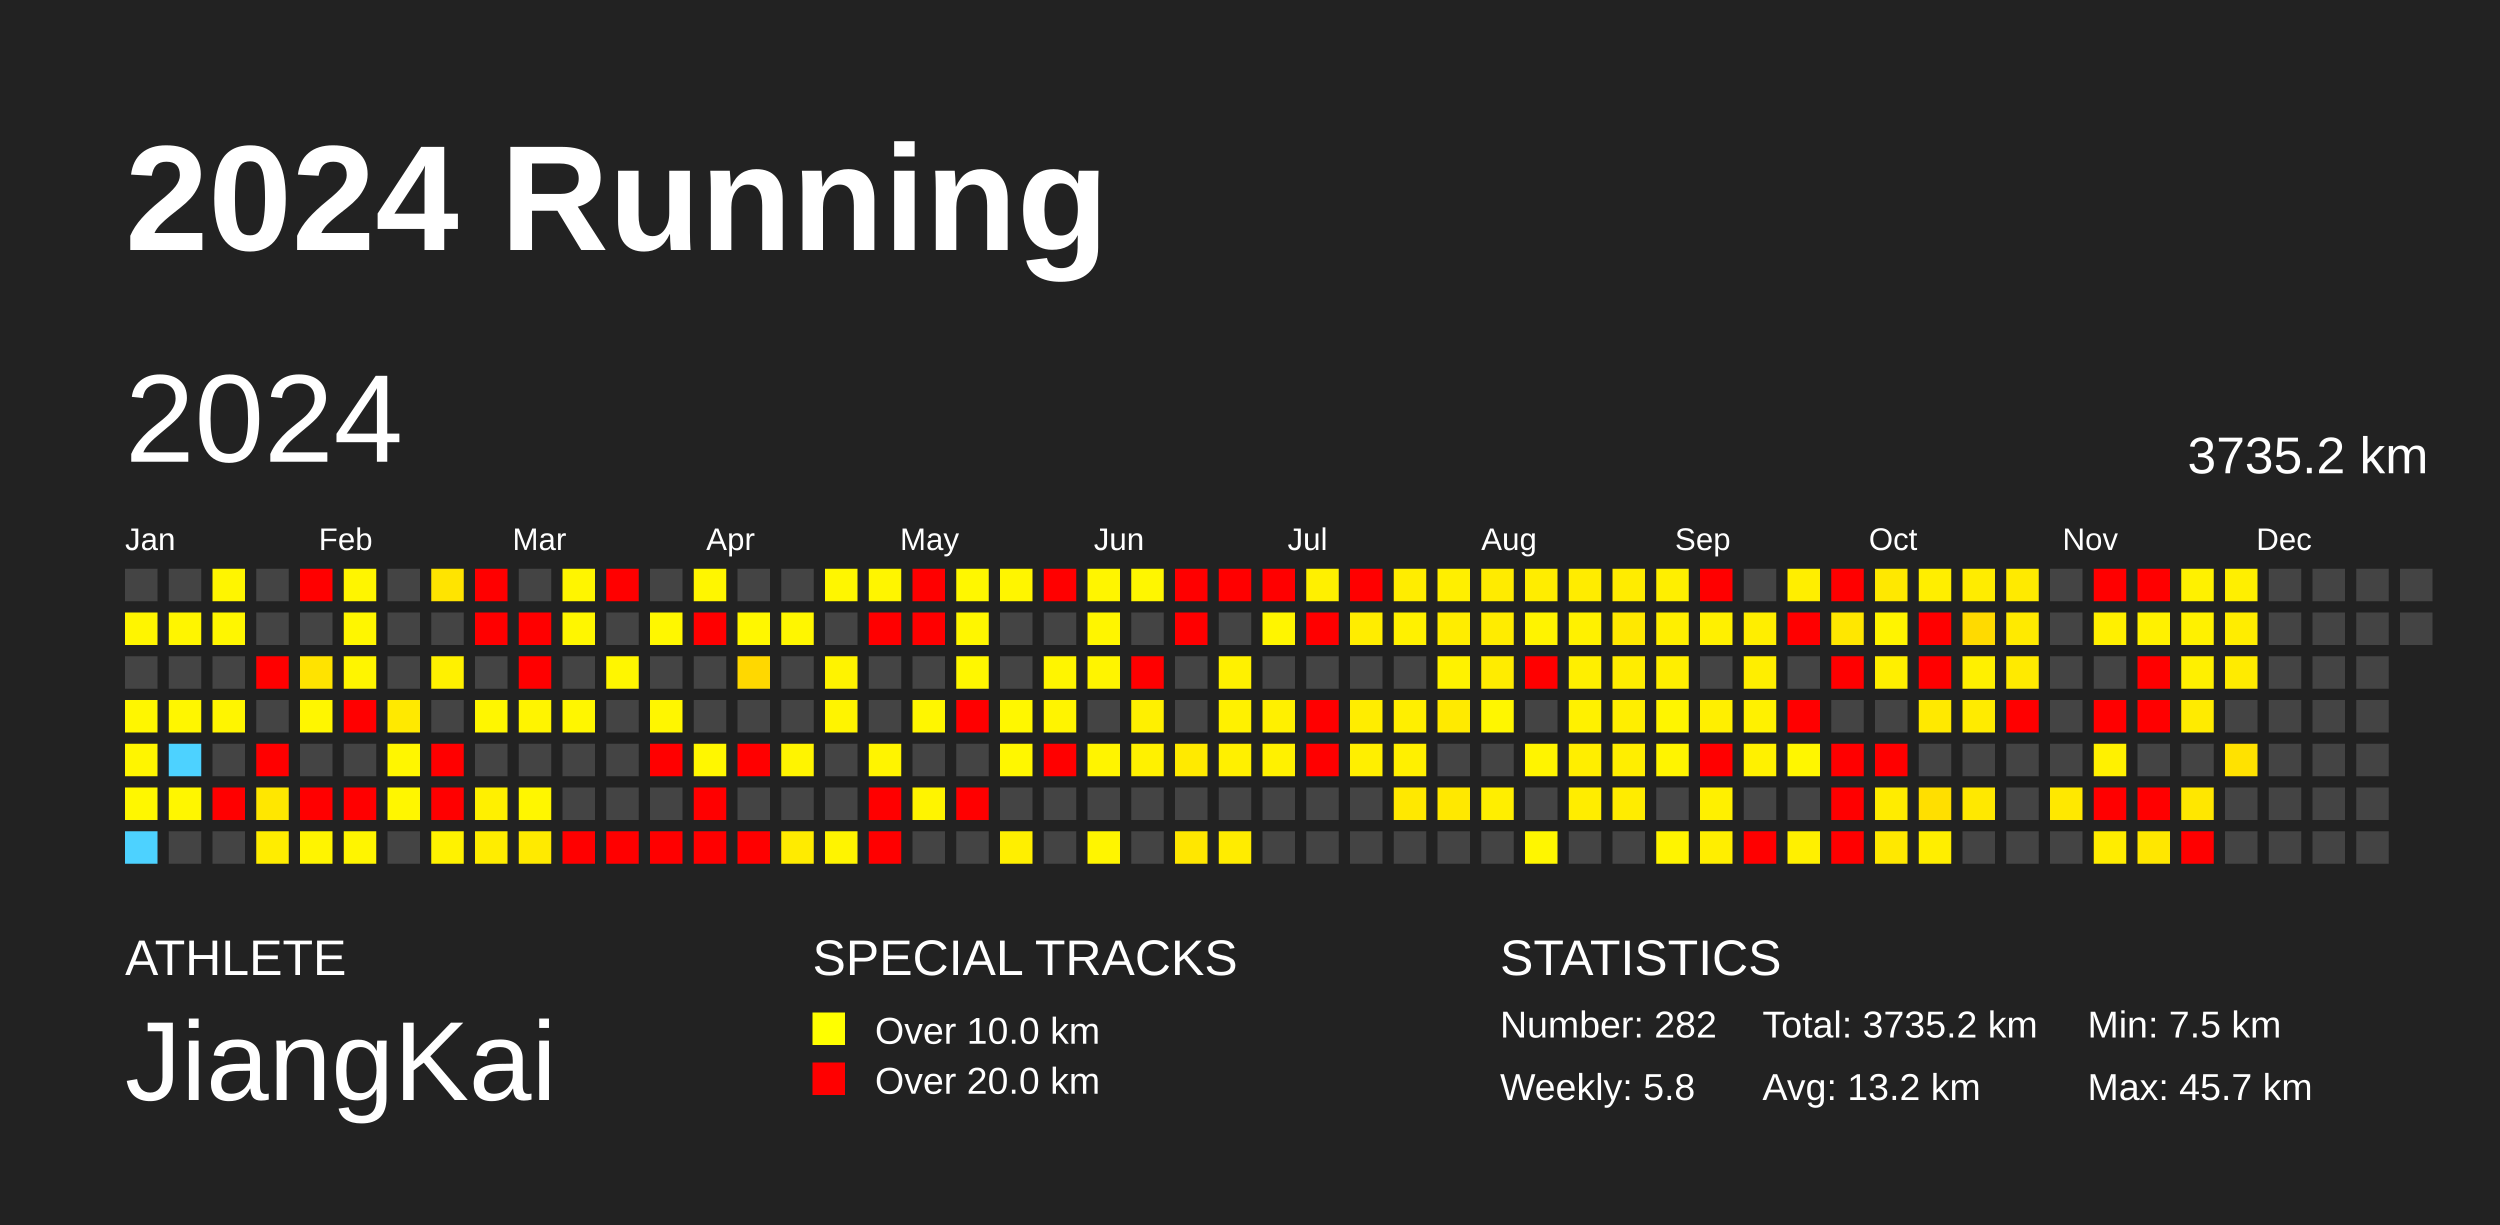
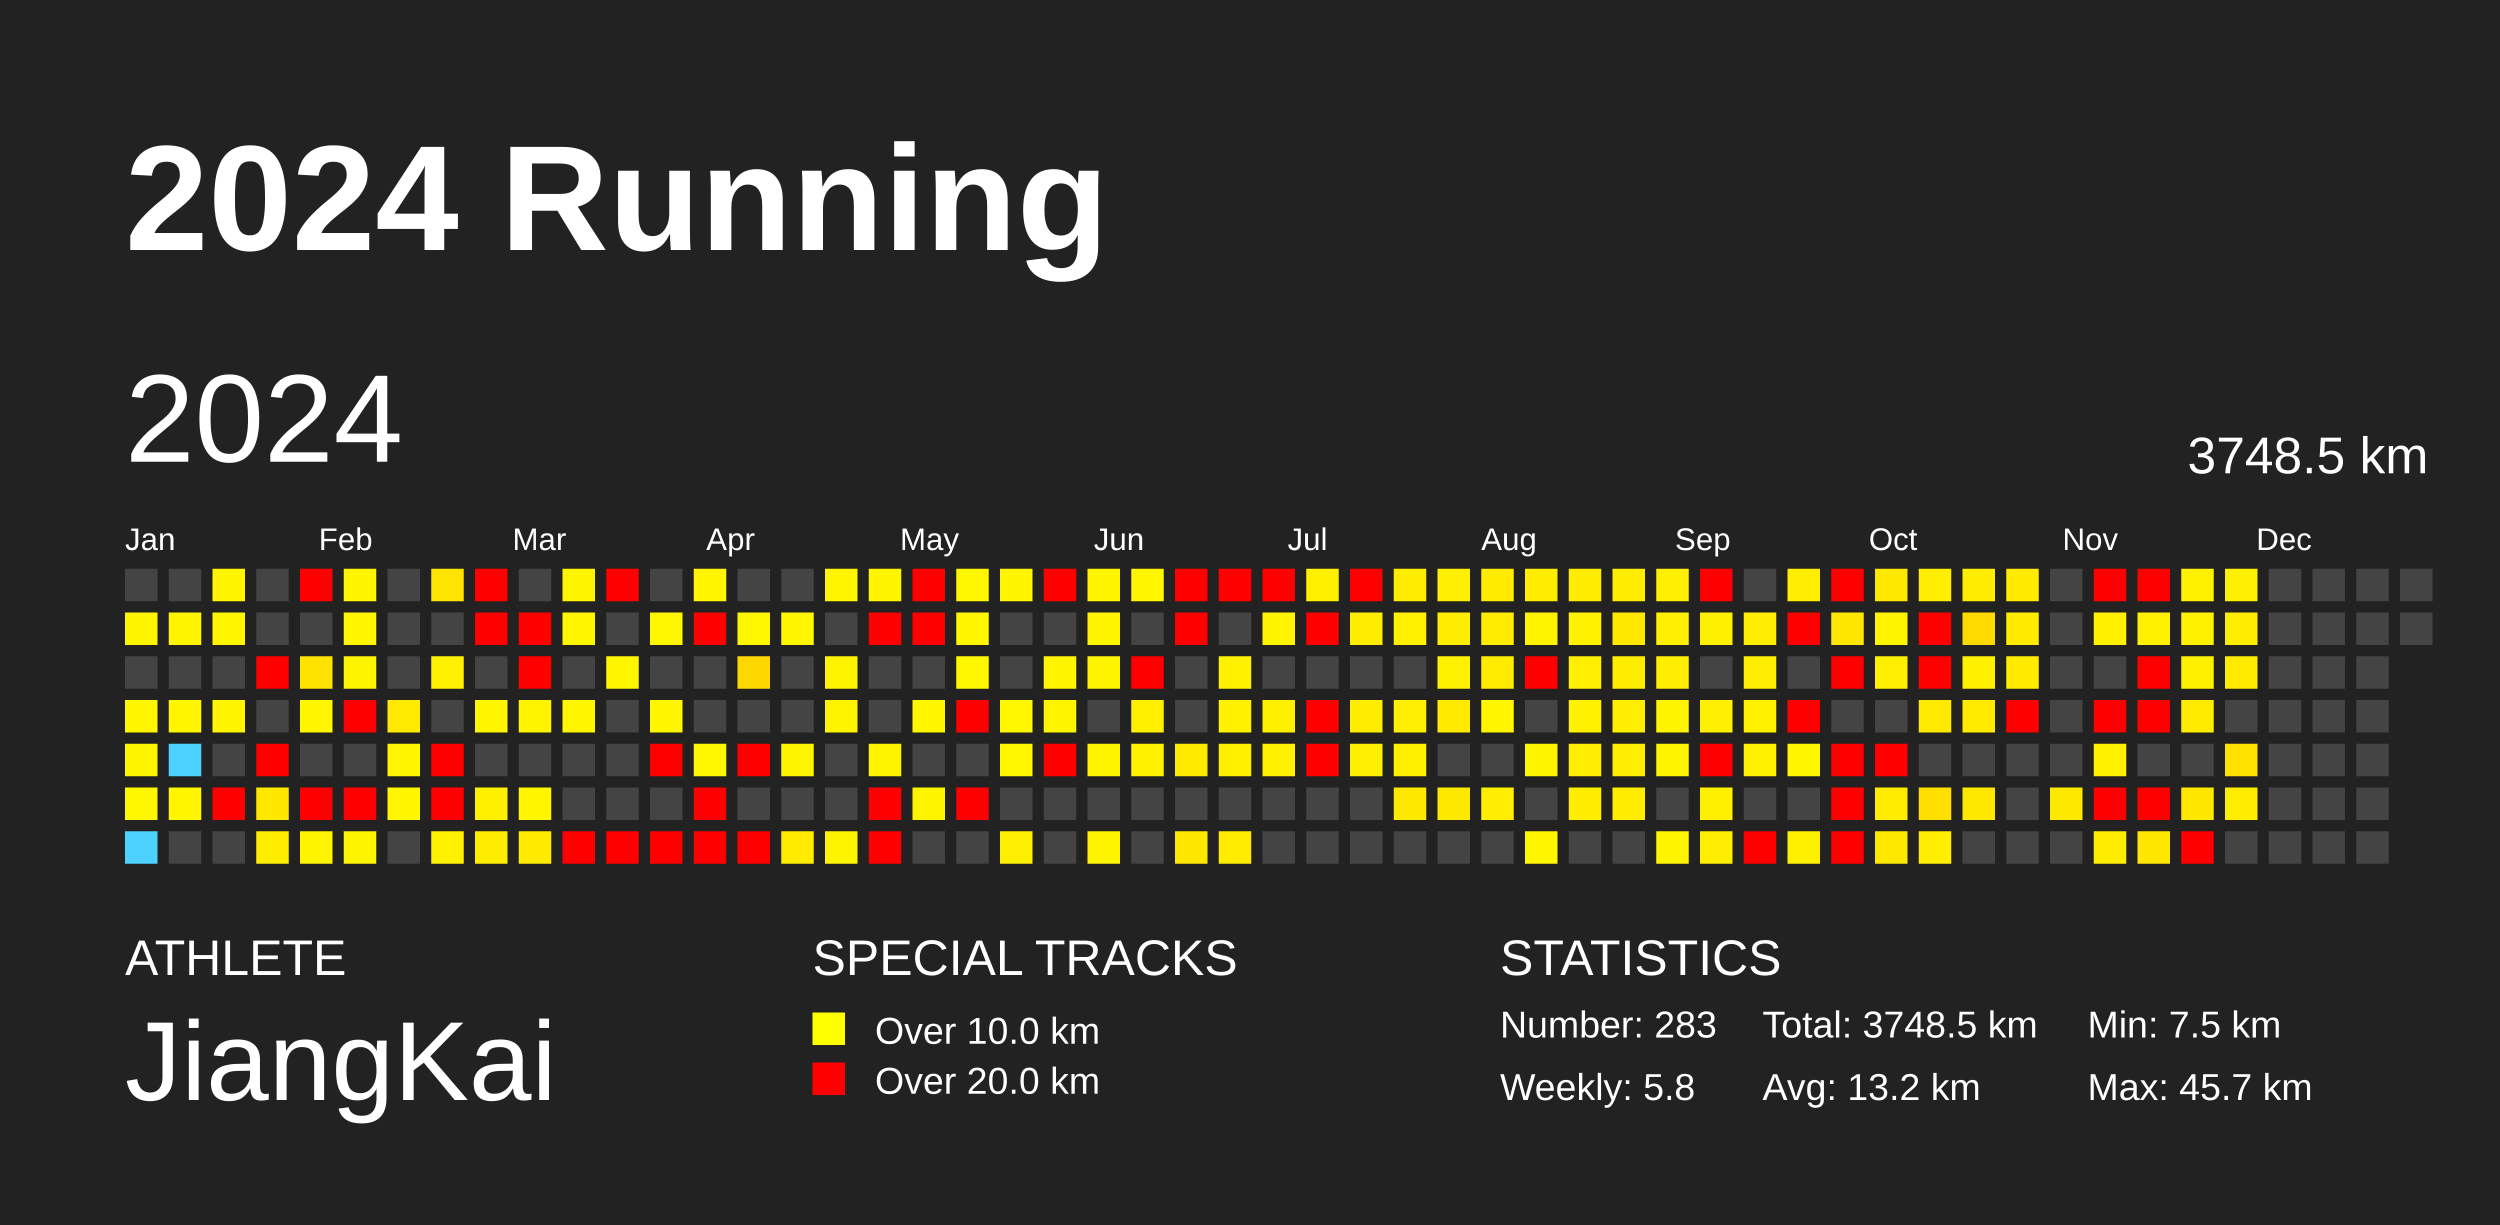
<svg xmlns="http://www.w3.org/2000/svg" baseProfile="full" height="98mm" version="1.1" viewBox="0,0,200,98" width="200mm">
  <defs />
  <rect fill="#222222" height="98" width="200" x="0" y="0" />
  <text fill="#FFFFFF" style="font-size:12px; font-family:Arial; font-weight:bold;" x="10" y="20">2024 Running</text>
  <text fill="#FFFFFF" style="font-size:4px; font-family:Arial" x="10" y="78">ATHLETE</text>
  <text fill="#FFFFFF" style="font-size:9px; font-family:Arial" x="10" y="88">JiangKai</text>
  <text fill="#FFFFFF" style="font-size:4px; font-family:Arial" x="65" y="78">SPECIAL TRACKS</text>
  <rect fill="yellow" height="2.6" width="2.6" x="65" y="81" />
  <text fill="#FFFFFF" style="font-size:3px; font-family:Arial" x="70" y="83.5">Over 10.0 km</text>
  <rect fill="red" height="2.6" width="2.6" x="65" y="85" />
  <text fill="#FFFFFF" style="font-size:3px; font-family:Arial" x="70" y="87.5">Over 20.0 km</text>
  <text fill="#FFFFFF" style="font-size:4px; font-family:Arial" x="120" y="78">STATISTICS</text>
-   <text fill="#FFFFFF" style="font-size:3px; font-family:Arial" x="120" y="83">Number: 282</text>
+   <text fill="#FFFFFF" style="font-size:3px; font-family:Arial" x="120" y="83">Number: 283</text>
  <text fill="#FFFFFF" style="font-size:3px; font-family:Arial" x="120" y="88">Weekly: 5.8</text>
-   <text fill="#FFFFFF" style="font-size:3px; font-family:Arial" x="141" y="83">Total: 3735.2 km</text>
+   <text fill="#FFFFFF" style="font-size:3px; font-family:Arial" x="141" y="83">Total: 3748.5 km</text>
  <text fill="#FFFFFF" style="font-size:3px; font-family:Arial" x="141" y="88">Avg: 13.2 km</text>
  <text fill="#FFFFFF" style="font-size:3px; font-family:Arial" x="167" y="83">Min: 7.5 km</text>
  <text fill="#FFFFFF" style="font-size:3px; font-family:Arial" x="167" y="88">Max: 45.7 km</text>
  <text dominant-baseline="hanging" fill="#FFFFFF" style="font-size:10.0px; font-family:Arial;" x="10" y="30">2024</text>
-   <text dominant-baseline="hanging" fill="#FFFFFF" style="font-size:4.125px; font-family:Arial;" x="175" y="35">3735.2 km</text>
+   <text dominant-baseline="hanging" fill="#FFFFFF" style="font-size:4.125px; font-family:Arial;" x="175" y="35">3748.5 km</text>
  <text fill="#FFFFFF" style="font-size:2.5px; font-family:Arial" x="10.0" y="44">Jan</text>
  <text fill="#FFFFFF" style="font-size:2.5px; font-family:Arial" x="25.5" y="44">Feb</text>
  <text fill="#FFFFFF" style="font-size:2.5px; font-family:Arial" x="41.0" y="44">Mar</text>
  <text fill="#FFFFFF" style="font-size:2.5px; font-family:Arial" x="56.5" y="44">Apr</text>
  <text fill="#FFFFFF" style="font-size:2.5px; font-family:Arial" x="72.0" y="44">May</text>
  <text fill="#FFFFFF" style="font-size:2.5px; font-family:Arial" x="87.5" y="44">Jun</text>
  <text fill="#FFFFFF" style="font-size:2.5px; font-family:Arial" x="103.0" y="44">Jul</text>
  <text fill="#FFFFFF" style="font-size:2.5px; font-family:Arial" x="118.5" y="44">Aug</text>
  <text fill="#FFFFFF" style="font-size:2.5px; font-family:Arial" x="134.0" y="44">Sep</text>
  <text fill="#FFFFFF" style="font-size:2.5px; font-family:Arial" x="149.5" y="44">Oct</text>
  <text fill="#FFFFFF" style="font-size:2.5px; font-family:Arial" x="165.0" y="44">Nov</text>
  <text fill="#FFFFFF" style="font-size:2.5px; font-family:Arial" x="180.5" y="44">Dec</text>
  <rect fill="#444444" height="2.6" width="2.6" x="10.0" y="45.5" />
  <rect fill="#fff500" height="2.6" width="2.6" x="10.0" y="49.0" />
  <rect fill="#444444" height="2.6" width="2.6" x="10.0" y="52.5" />
  <rect fill="#fff600" height="2.6" width="2.6" x="10.0" y="56.0" />
  <rect fill="#fff500" height="2.6" width="2.6" x="10.0" y="59.5" />
  <rect fill="#fff700" height="2.6" width="2.6" x="10.0" y="63.0" />
  <rect fill="#4dd2ff" height="2.6" width="2.6" x="10.0" y="66.5" />
  <rect fill="#444444" height="2.6" width="2.6" x="13.5" y="45.5" />
  <rect fill="#fff500" height="2.6" width="2.6" x="13.5" y="49.0" />
  <rect fill="#444444" height="2.6" width="2.6" x="13.5" y="52.5" />
  <rect fill="#fff600" height="2.6" width="2.6" x="13.5" y="56.0" />
  <rect fill="#4dd2ff" height="2.6" width="2.6" x="13.5" y="59.5" />
  <rect fill="#fff600" height="2.6" width="2.6" x="13.5" y="63.0" />
  <rect fill="#444444" height="2.6" width="2.6" x="13.5" y="66.5" />
  <rect fill="#fff500" height="2.6" width="2.6" x="17.0" y="45.5" />
  <rect fill="#fff600" height="2.6" width="2.6" x="17.0" y="49.0" />
  <rect fill="#444444" height="2.6" width="2.6" x="17.0" y="52.5" />
  <rect fill="#fff500" height="2.6" width="2.6" x="17.0" y="56.0" />
  <rect fill="#444444" height="2.6" width="2.6" x="17.0" y="59.5" />
  <rect fill="red" height="2.6" width="2.6" x="17.0" y="63.0" />
  <rect fill="#444444" height="2.6" width="2.6" x="17.0" y="66.5" />
  <rect fill="#444444" height="2.6" width="2.6" x="20.5" y="45.5" />
  <rect fill="#444444" height="2.6" width="2.6" x="20.5" y="49.0" />
  <rect fill="red" height="2.6" width="2.6" x="20.5" y="52.5" />
  <rect fill="#444444" height="2.6" width="2.6" x="20.5" y="56.0" />
  <rect fill="red" height="2.6" width="2.6" x="20.5" y="59.5" />
  <rect fill="#ffe700" height="2.6" width="2.6" x="20.5" y="63.0" />
  <rect fill="#ffed00" height="2.6" width="2.6" x="20.5" y="66.5" />
  <rect fill="red" height="2.6" width="2.6" x="24.0" y="45.5" />
  <rect fill="#444444" height="2.6" width="2.6" x="24.0" y="49.0" />
  <rect fill="#ffe300" height="2.6" width="2.6" x="24.0" y="52.5" />
  <rect fill="#fff600" height="2.6" width="2.6" x="24.0" y="56.0" />
  <rect fill="#444444" height="2.6" width="2.6" x="24.0" y="59.5" />
  <rect fill="red" height="2.6" width="2.6" x="24.0" y="63.0" />
  <rect fill="#fff400" height="2.6" width="2.6" x="24.0" y="66.5" />
  <rect fill="#fff500" height="2.6" width="2.6" x="27.5" y="45.5" />
  <rect fill="#fff600" height="2.6" width="2.6" x="27.5" y="49.0" />
  <rect fill="#fff500" height="2.6" width="2.6" x="27.5" y="52.5" />
  <rect fill="red" height="2.6" width="2.6" x="27.5" y="56.0" />
  <rect fill="#444444" height="2.6" width="2.6" x="27.5" y="59.5" />
  <rect fill="red" height="2.6" width="2.6" x="27.5" y="63.0" />
  <rect fill="#fff500" height="2.6" width="2.6" x="27.5" y="66.5" />
  <rect fill="#444444" height="2.6" width="2.6" x="31.0" y="45.5" />
  <rect fill="#444444" height="2.6" width="2.6" x="31.0" y="49.0" />
  <rect fill="#444444" height="2.6" width="2.6" x="31.0" y="52.5" />
  <rect fill="#ffe900" height="2.6" width="2.6" x="31.0" y="56.0" />
  <rect fill="#fff600" height="2.6" width="2.6" x="31.0" y="59.5" />
  <rect fill="#fff600" height="2.6" width="2.6" x="31.0" y="63.0" />
  <rect fill="#444444" height="2.6" width="2.6" x="31.0" y="66.5" />
  <rect fill="#ffe400" height="2.6" width="2.6" x="34.5" y="45.5" />
  <rect fill="#444444" height="2.6" width="2.6" x="34.5" y="49.0" />
  <rect fill="#fff100" height="2.6" width="2.6" x="34.5" y="52.5" />
  <rect fill="#444444" height="2.6" width="2.6" x="34.5" y="56.0" />
  <rect fill="red" height="2.6" width="2.6" x="34.5" y="59.5" />
  <rect fill="red" height="2.6" width="2.6" x="34.5" y="63.0" />
  <rect fill="#fff200" height="2.6" width="2.6" x="34.5" y="66.5" />
  <rect fill="red" height="2.6" width="2.6" x="38.0" y="45.5" />
  <rect fill="red" height="2.6" width="2.6" x="38.0" y="49.0" />
  <rect fill="#444444" height="2.6" width="2.6" x="38.0" y="52.5" />
  <rect fill="#fff600" height="2.6" width="2.6" x="38.0" y="56.0" />
  <rect fill="#444444" height="2.6" width="2.6" x="38.0" y="59.5" />
  <rect fill="#fff000" height="2.6" width="2.6" x="38.0" y="63.0" />
  <rect fill="#ffed00" height="2.6" width="2.6" x="38.0" y="66.5" />
  <rect fill="#444444" height="2.6" width="2.6" x="41.5" y="45.5" />
  <rect fill="red" height="2.6" width="2.6" x="41.5" y="49.0" />
  <rect fill="red" height="2.6" width="2.6" x="41.5" y="52.5" />
  <rect fill="#fff400" height="2.6" width="2.6" x="41.5" y="56.0" />
  <rect fill="#444444" height="2.6" width="2.6" x="41.5" y="59.5" />
  <rect fill="#fff600" height="2.6" width="2.6" x="41.5" y="63.0" />
  <rect fill="#ffea00" height="2.6" width="2.6" x="41.5" y="66.5" />
  <rect fill="#fff500" height="2.6" width="2.6" x="45.0" y="45.5" />
  <rect fill="#fff600" height="2.6" width="2.6" x="45.0" y="49.0" />
  <rect fill="#444444" height="2.6" width="2.6" x="45.0" y="52.5" />
  <rect fill="#fff600" height="2.6" width="2.6" x="45.0" y="56.0" />
  <rect fill="#444444" height="2.6" width="2.6" x="45.0" y="59.5" />
  <rect fill="#444444" height="2.6" width="2.6" x="45.0" y="63.0" />
  <rect fill="red" height="2.6" width="2.6" x="45.0" y="66.5" />
  <rect fill="red" height="2.6" width="2.6" x="48.5" y="45.5" />
  <rect fill="#444444" height="2.6" width="2.6" x="48.5" y="49.0" />
  <rect fill="#fff600" height="2.6" width="2.6" x="48.5" y="52.5" />
  <rect fill="#444444" height="2.6" width="2.6" x="48.5" y="56.0" />
  <rect fill="#444444" height="2.6" width="2.6" x="48.5" y="59.5" />
  <rect fill="#444444" height="2.6" width="2.6" x="48.5" y="63.0" />
  <rect fill="red" height="2.6" width="2.6" x="48.5" y="66.5" />
  <rect fill="#444444" height="2.6" width="2.6" x="52.0" y="45.5" />
  <rect fill="#fff700" height="2.6" width="2.6" x="52.0" y="49.0" />
  <rect fill="#444444" height="2.6" width="2.6" x="52.0" y="52.5" />
  <rect fill="#fff600" height="2.6" width="2.6" x="52.0" y="56.0" />
  <rect fill="red" height="2.6" width="2.6" x="52.0" y="59.5" />
  <rect fill="#444444" height="2.6" width="2.6" x="52.0" y="63.0" />
  <rect fill="red" height="2.6" width="2.6" x="52.0" y="66.5" />
  <rect fill="#fff600" height="2.6" width="2.6" x="55.5" y="45.5" />
  <rect fill="red" height="2.6" width="2.6" x="55.5" y="49.0" />
  <rect fill="#444444" height="2.6" width="2.6" x="55.5" y="52.5" />
  <rect fill="#444444" height="2.6" width="2.6" x="55.5" y="56.0" />
  <rect fill="#fff700" height="2.6" width="2.6" x="55.5" y="59.5" />
  <rect fill="red" height="2.6" width="2.6" x="55.5" y="63.0" />
  <rect fill="red" height="2.6" width="2.6" x="55.5" y="66.5" />
  <rect fill="#444444" height="2.6" width="2.6" x="59.0" y="45.5" />
  <rect fill="#fff700" height="2.6" width="2.6" x="59.0" y="49.0" />
  <rect fill="#ffd800" height="2.6" width="2.6" x="59.0" y="52.5" />
  <rect fill="#444444" height="2.6" width="2.6" x="59.0" y="56.0" />
  <rect fill="red" height="2.6" width="2.6" x="59.0" y="59.5" />
  <rect fill="#444444" height="2.6" width="2.6" x="59.0" y="63.0" />
  <rect fill="red" height="2.6" width="2.6" x="59.0" y="66.5" />
  <rect fill="#444444" height="2.6" width="2.6" x="62.5" y="45.5" />
  <rect fill="#fff600" height="2.6" width="2.6" x="62.5" y="49.0" />
  <rect fill="#444444" height="2.6" width="2.6" x="62.5" y="52.5" />
  <rect fill="#444444" height="2.6" width="2.6" x="62.5" y="56.0" />
  <rect fill="#fff400" height="2.6" width="2.6" x="62.5" y="59.5" />
  <rect fill="#444444" height="2.6" width="2.6" x="62.5" y="63.0" />
  <rect fill="#ffeb00" height="2.6" width="2.6" x="62.5" y="66.5" />
  <rect fill="#fff600" height="2.6" width="2.6" x="66.0" y="45.5" />
  <rect fill="#444444" height="2.6" width="2.6" x="66.0" y="49.0" />
  <rect fill="#fff300" height="2.6" width="2.6" x="66.0" y="52.5" />
  <rect fill="#fff400" height="2.6" width="2.6" x="66.0" y="56.0" />
  <rect fill="#444444" height="2.6" width="2.6" x="66.0" y="59.5" />
  <rect fill="#444444" height="2.6" width="2.6" x="66.0" y="63.0" />
  <rect fill="#fff400" height="2.6" width="2.6" x="66.0" y="66.5" />
  <rect fill="#fff500" height="2.6" width="2.6" x="69.5" y="45.5" />
  <rect fill="red" height="2.6" width="2.6" x="69.5" y="49.0" />
  <rect fill="#444444" height="2.6" width="2.6" x="69.5" y="52.5" />
  <rect fill="#444444" height="2.6" width="2.6" x="69.5" y="56.0" />
  <rect fill="#fff400" height="2.6" width="2.6" x="69.5" y="59.5" />
  <rect fill="red" height="2.6" width="2.6" x="69.5" y="63.0" />
  <rect fill="red" height="2.6" width="2.6" x="69.5" y="66.5" />
  <rect fill="red" height="2.6" width="2.6" x="73.0" y="45.5" />
  <rect fill="red" height="2.6" width="2.6" x="73.0" y="49.0" />
  <rect fill="#444444" height="2.6" width="2.6" x="73.0" y="52.5" />
  <rect fill="#fff600" height="2.6" width="2.6" x="73.0" y="56.0" />
  <rect fill="#444444" height="2.6" width="2.6" x="73.0" y="59.5" />
  <rect fill="#fff400" height="2.6" width="2.6" x="73.0" y="63.0" />
  <rect fill="#444444" height="2.6" width="2.6" x="73.0" y="66.5" />
  <rect fill="#fff700" height="2.6" width="2.6" x="76.5" y="45.5" />
  <rect fill="#fff600" height="2.6" width="2.6" x="76.5" y="49.0" />
  <rect fill="#fff700" height="2.6" width="2.6" x="76.5" y="52.5" />
  <rect fill="red" height="2.6" width="2.6" x="76.5" y="56.0" />
  <rect fill="#444444" height="2.6" width="2.6" x="76.5" y="59.5" />
  <rect fill="red" height="2.6" width="2.6" x="76.5" y="63.0" />
  <rect fill="#444444" height="2.6" width="2.6" x="76.5" y="66.5" />
  <rect fill="#fff500" height="2.6" width="2.6" x="80.0" y="45.5" />
  <rect fill="#444444" height="2.6" width="2.6" x="80.0" y="49.0" />
  <rect fill="#444444" height="2.6" width="2.6" x="80.0" y="52.5" />
  <rect fill="#fff700" height="2.6" width="2.6" x="80.0" y="56.0" />
  <rect fill="#fff700" height="2.6" width="2.6" x="80.0" y="59.5" />
  <rect fill="#444444" height="2.6" width="2.6" x="80.0" y="63.0" />
  <rect fill="#ffef00" height="2.6" width="2.6" x="80.0" y="66.5" />
  <rect fill="red" height="2.6" width="2.6" x="83.5" y="45.5" />
  <rect fill="#444444" height="2.6" width="2.6" x="83.5" y="49.0" />
  <rect fill="#fff500" height="2.6" width="2.6" x="83.5" y="52.5" />
  <rect fill="#fff400" height="2.6" width="2.6" x="83.5" y="56.0" />
  <rect fill="red" height="2.6" width="2.6" x="83.5" y="59.5" />
  <rect fill="#444444" height="2.6" width="2.6" x="83.5" y="63.0" />
  <rect fill="#444444" height="2.6" width="2.6" x="83.5" y="66.5" />
  <rect fill="#fff500" height="2.6" width="2.6" x="87.0" y="45.5" />
  <rect fill="#fff500" height="2.6" width="2.6" x="87.0" y="49.0" />
  <rect fill="#fff400" height="2.6" width="2.6" x="87.0" y="52.5" />
  <rect fill="#444444" height="2.6" width="2.6" x="87.0" y="56.0" />
  <rect fill="#fff400" height="2.6" width="2.6" x="87.0" y="59.5" />
  <rect fill="#444444" height="2.6" width="2.6" x="87.0" y="63.0" />
  <rect fill="#fff500" height="2.6" width="2.6" x="87.0" y="66.5" />
  <rect fill="#fff600" height="2.6" width="2.6" x="90.5" y="45.5" />
  <rect fill="#444444" height="2.6" width="2.6" x="90.5" y="49.0" />
  <rect fill="red" height="2.6" width="2.6" x="90.5" y="52.5" />
  <rect fill="#fff000" height="2.6" width="2.6" x="90.5" y="56.0" />
  <rect fill="#fff100" height="2.6" width="2.6" x="90.5" y="59.5" />
  <rect fill="#444444" height="2.6" width="2.6" x="90.5" y="63.0" />
  <rect fill="#444444" height="2.6" width="2.6" x="90.5" y="66.5" />
  <rect fill="red" height="2.6" width="2.6" x="94.0" y="45.5" />
  <rect fill="red" height="2.6" width="2.6" x="94.0" y="49.0" />
  <rect fill="#444444" height="2.6" width="2.6" x="94.0" y="52.5" />
  <rect fill="#444444" height="2.6" width="2.6" x="94.0" y="56.0" />
  <rect fill="#ffea00" height="2.6" width="2.6" x="94.0" y="59.5" />
  <rect fill="#444444" height="2.6" width="2.6" x="94.0" y="63.0" />
  <rect fill="#ffe700" height="2.6" width="2.6" x="94.0" y="66.5" />
  <rect fill="red" height="2.6" width="2.6" x="97.5" y="45.5" />
  <rect fill="#444444" height="2.6" width="2.6" x="97.5" y="49.0" />
  <rect fill="#fff100" height="2.6" width="2.6" x="97.5" y="52.5" />
  <rect fill="#fff100" height="2.6" width="2.6" x="97.5" y="56.0" />
  <rect fill="#fff000" height="2.6" width="2.6" x="97.5" y="59.5" />
  <rect fill="#444444" height="2.6" width="2.6" x="97.5" y="63.0" />
  <rect fill="#ffec00" height="2.6" width="2.6" x="97.5" y="66.5" />
  <rect fill="red" height="2.6" width="2.6" x="101.0" y="45.5" />
  <rect fill="#fff500" height="2.6" width="2.6" x="101.0" y="49.0" />
  <rect fill="#444444" height="2.6" width="2.6" x="101.0" y="52.5" />
  <rect fill="#fff000" height="2.6" width="2.6" x="101.0" y="56.0" />
  <rect fill="#fff100" height="2.6" width="2.6" x="101.0" y="59.5" />
  <rect fill="#444444" height="2.6" width="2.6" x="101.0" y="63.0" />
  <rect fill="#444444" height="2.6" width="2.6" x="101.0" y="66.5" />
  <rect fill="#fff000" height="2.6" width="2.6" x="104.5" y="45.5" />
  <rect fill="red" height="2.6" width="2.6" x="104.5" y="49.0" />
  <rect fill="#444444" height="2.6" width="2.6" x="104.5" y="52.5" />
  <rect fill="red" height="2.6" width="2.6" x="104.5" y="56.0" />
  <rect fill="red" height="2.6" width="2.6" x="104.5" y="59.5" />
  <rect fill="#444444" height="2.6" width="2.6" x="104.5" y="63.0" />
  <rect fill="#444444" height="2.6" width="2.6" x="104.5" y="66.5" />
  <rect fill="red" height="2.6" width="2.6" x="108.0" y="45.5" />
  <rect fill="#ffed00" height="2.6" width="2.6" x="108.0" y="49.0" />
  <rect fill="#444444" height="2.6" width="2.6" x="108.0" y="52.5" />
  <rect fill="#ffed00" height="2.6" width="2.6" x="108.0" y="56.0" />
  <rect fill="#ffef00" height="2.6" width="2.6" x="108.0" y="59.5" />
  <rect fill="#444444" height="2.6" width="2.6" x="108.0" y="63.0" />
  <rect fill="#444444" height="2.6" width="2.6" x="108.0" y="66.5" />
  <rect fill="#ffed00" height="2.6" width="2.6" x="111.5" y="45.5" />
  <rect fill="#fff100" height="2.6" width="2.6" x="111.5" y="49.0" />
  <rect fill="#444444" height="2.6" width="2.6" x="111.5" y="52.5" />
  <rect fill="#ffef00" height="2.6" width="2.6" x="111.5" y="56.0" />
  <rect fill="#fff000" height="2.6" width="2.6" x="111.5" y="59.5" />
  <rect fill="#ffe800" height="2.6" width="2.6" x="111.5" y="63.0" />
  <rect fill="#444444" height="2.6" width="2.6" x="111.5" y="66.5" />
  <rect fill="#ffef00" height="2.6" width="2.6" x="115.0" y="45.5" />
  <rect fill="#ffed00" height="2.6" width="2.6" x="115.0" y="49.0" />
  <rect fill="#fff200" height="2.6" width="2.6" x="115.0" y="52.5" />
  <rect fill="#ffea00" height="2.6" width="2.6" x="115.0" y="56.0" />
  <rect fill="#444444" height="2.6" width="2.6" x="115.0" y="59.5" />
  <rect fill="#ffe800" height="2.6" width="2.6" x="115.0" y="63.0" />
  <rect fill="#444444" height="2.6" width="2.6" x="115.0" y="66.5" />
  <rect fill="#ffeb00" height="2.6" width="2.6" x="118.5" y="45.5" />
  <rect fill="#ffec00" height="2.6" width="2.6" x="118.5" y="49.0" />
  <rect fill="#ffec00" height="2.6" width="2.6" x="118.5" y="52.5" />
  <rect fill="#fff600" height="2.6" width="2.6" x="118.5" y="56.0" />
  <rect fill="#444444" height="2.6" width="2.6" x="118.5" y="59.5" />
  <rect fill="#ffee00" height="2.6" width="2.6" x="118.5" y="63.0" />
  <rect fill="#444444" height="2.6" width="2.6" x="118.5" y="66.5" />
  <rect fill="#ffed00" height="2.6" width="2.6" x="122.0" y="45.5" />
  <rect fill="#fff300" height="2.6" width="2.6" x="122.0" y="49.0" />
  <rect fill="red" height="2.6" width="2.6" x="122.0" y="52.5" />
  <rect fill="#444444" height="2.6" width="2.6" x="122.0" y="56.0" />
  <rect fill="#fff400" height="2.6" width="2.6" x="122.0" y="59.5" />
  <rect fill="#444444" height="2.6" width="2.6" x="122.0" y="63.0" />
  <rect fill="#fff600" height="2.6" width="2.6" x="122.0" y="66.5" />
  <rect fill="#ffec00" height="2.6" width="2.6" x="125.5" y="45.5" />
  <rect fill="#fff100" height="2.6" width="2.6" x="125.5" y="49.0" />
  <rect fill="#ffef00" height="2.6" width="2.6" x="125.5" y="52.5" />
  <rect fill="#fff100" height="2.6" width="2.6" x="125.5" y="56.0" />
  <rect fill="#ffee00" height="2.6" width="2.6" x="125.5" y="59.5" />
  <rect fill="#ffed00" height="2.6" width="2.6" x="125.5" y="63.0" />
  <rect fill="#444444" height="2.6" width="2.6" x="125.5" y="66.5" />
  <rect fill="#ffec00" height="2.6" width="2.6" x="129.0" y="45.5" />
  <rect fill="#ffe800" height="2.6" width="2.6" x="129.0" y="49.0" />
  <rect fill="#ffed00" height="2.6" width="2.6" x="129.0" y="52.5" />
  <rect fill="#ffee00" height="2.6" width="2.6" x="129.0" y="56.0" />
  <rect fill="#ffee00" height="2.6" width="2.6" x="129.0" y="59.5" />
  <rect fill="#ffec00" height="2.6" width="2.6" x="129.0" y="63.0" />
  <rect fill="#444444" height="2.6" width="2.6" x="129.0" y="66.5" />
  <rect fill="#ffef00" height="2.6" width="2.6" x="132.5" y="45.5" />
  <rect fill="#ffef00" height="2.6" width="2.6" x="132.5" y="49.0" />
  <rect fill="#ffee00" height="2.6" width="2.6" x="132.5" y="52.5" />
  <rect fill="#fff500" height="2.6" width="2.6" x="132.5" y="56.0" />
  <rect fill="#fff400" height="2.6" width="2.6" x="132.5" y="59.5" />
  <rect fill="#444444" height="2.6" width="2.6" x="132.5" y="63.0" />
  <rect fill="#fff400" height="2.6" width="2.6" x="132.5" y="66.5" />
  <rect fill="red" height="2.6" width="2.6" x="136.0" y="45.5" />
  <rect fill="#fff000" height="2.6" width="2.6" x="136.0" y="49.0" />
  <rect fill="#444444" height="2.6" width="2.6" x="136.0" y="52.5" />
  <rect fill="#ffef00" height="2.6" width="2.6" x="136.0" y="56.0" />
  <rect fill="red" height="2.6" width="2.6" x="136.0" y="59.5" />
  <rect fill="#fff000" height="2.6" width="2.6" x="136.0" y="63.0" />
  <rect fill="#ffee00" height="2.6" width="2.6" x="136.0" y="66.5" />
  <rect fill="#444444" height="2.6" width="2.6" x="139.5" y="45.5" />
  <rect fill="#ffee00" height="2.6" width="2.6" x="139.5" y="49.0" />
  <rect fill="#ffee00" height="2.6" width="2.6" x="139.5" y="52.5" />
  <rect fill="#fff100" height="2.6" width="2.6" x="139.5" y="56.0" />
  <rect fill="#fff100" height="2.6" width="2.6" x="139.5" y="59.5" />
  <rect fill="#444444" height="2.6" width="2.6" x="139.5" y="63.0" />
  <rect fill="red" height="2.6" width="2.6" x="139.5" y="66.5" />
  <rect fill="#ffee00" height="2.6" width="2.6" x="143.0" y="45.5" />
  <rect fill="red" height="2.6" width="2.6" x="143.0" y="49.0" />
  <rect fill="#444444" height="2.6" width="2.6" x="143.0" y="52.5" />
  <rect fill="red" height="2.6" width="2.6" x="143.0" y="56.0" />
  <rect fill="#fff600" height="2.6" width="2.6" x="143.0" y="59.5" />
  <rect fill="#444444" height="2.6" width="2.6" x="143.0" y="63.0" />
  <rect fill="#fff000" height="2.6" width="2.6" x="143.0" y="66.5" />
  <rect fill="red" height="2.6" width="2.6" x="146.5" y="45.5" />
  <rect fill="#ffe700" height="2.6" width="2.6" x="146.5" y="49.0" />
  <rect fill="red" height="2.6" width="2.6" x="146.5" y="52.5" />
  <rect fill="#444444" height="2.6" width="2.6" x="146.5" y="56.0" />
  <rect fill="red" height="2.6" width="2.6" x="146.5" y="59.5" />
  <rect fill="red" height="2.6" width="2.6" x="146.5" y="63.0" />
  <rect fill="red" height="2.6" width="2.6" x="146.5" y="66.5" />
  <rect fill="#ffe800" height="2.6" width="2.6" x="150.0" y="45.5" />
  <rect fill="#fff400" height="2.6" width="2.6" x="150.0" y="49.0" />
  <rect fill="#ffef00" height="2.6" width="2.6" x="150.0" y="52.5" />
  <rect fill="#444444" height="2.6" width="2.6" x="150.0" y="56.0" />
  <rect fill="red" height="2.6" width="2.6" x="150.0" y="59.5" />
  <rect fill="#ffec00" height="2.6" width="2.6" x="150.0" y="63.0" />
  <rect fill="#ffe800" height="2.6" width="2.6" x="150.0" y="66.5" />
  <rect fill="#ffee00" height="2.6" width="2.6" x="153.5" y="45.5" />
  <rect fill="red" height="2.6" width="2.6" x="153.5" y="49.0" />
  <rect fill="red" height="2.6" width="2.6" x="153.5" y="52.5" />
  <rect fill="#ffe900" height="2.6" width="2.6" x="153.5" y="56.0" />
  <rect fill="#444444" height="2.6" width="2.6" x="153.5" y="59.5" />
  <rect fill="#ffdf00" height="2.6" width="2.6" x="153.5" y="63.0" />
  <rect fill="#ffee00" height="2.6" width="2.6" x="153.5" y="66.5" />
  <rect fill="#ffec00" height="2.6" width="2.6" x="157.0" y="45.5" />
  <rect fill="#ffda00" height="2.6" width="2.6" x="157.0" y="49.0" />
  <rect fill="#fff000" height="2.6" width="2.6" x="157.0" y="52.5" />
  <rect fill="#ffeb00" height="2.6" width="2.6" x="157.0" y="56.0" />
  <rect fill="#444444" height="2.6" width="2.6" x="157.0" y="59.5" />
  <rect fill="#ffe800" height="2.6" width="2.6" x="157.0" y="63.0" />
  <rect fill="#444444" height="2.6" width="2.6" x="157.0" y="66.5" />
  <rect fill="#ffea00" height="2.6" width="2.6" x="160.5" y="45.5" />
  <rect fill="#ffea00" height="2.6" width="2.6" x="160.5" y="49.0" />
  <rect fill="#ffea00" height="2.6" width="2.6" x="160.5" y="52.5" />
  <rect fill="red" height="2.6" width="2.6" x="160.5" y="56.0" />
  <rect fill="#444444" height="2.6" width="2.6" x="160.5" y="59.5" />
  <rect fill="#444444" height="2.6" width="2.6" x="160.5" y="63.0" />
  <rect fill="#444444" height="2.6" width="2.6" x="160.5" y="66.5" />
  <rect fill="#444444" height="2.6" width="2.6" x="164.0" y="45.5" />
  <rect fill="#444444" height="2.6" width="2.6" x="164.0" y="49.0" />
  <rect fill="#444444" height="2.6" width="2.6" x="164.0" y="52.5" />
  <rect fill="#444444" height="2.6" width="2.6" x="164.0" y="56.0" />
  <rect fill="#444444" height="2.6" width="2.6" x="164.0" y="59.5" />
  <rect fill="#ffe800" height="2.6" width="2.6" x="164.0" y="63.0" />
  <rect fill="#444444" height="2.6" width="2.6" x="164.0" y="66.5" />
  <rect fill="red" height="2.6" width="2.6" x="167.5" y="45.5" />
  <rect fill="#fff000" height="2.6" width="2.6" x="167.5" y="49.0" />
  <rect fill="#444444" height="2.6" width="2.6" x="167.5" y="52.5" />
  <rect fill="red" height="2.6" width="2.6" x="167.5" y="56.0" />
  <rect fill="#fff100" height="2.6" width="2.6" x="167.5" y="59.5" />
  <rect fill="red" height="2.6" width="2.6" x="167.5" y="63.0" />
  <rect fill="#ffed00" height="2.6" width="2.6" x="167.5" y="66.5" />
  <rect fill="red" height="2.6" width="2.6" x="171.0" y="45.5" />
  <rect fill="#fff100" height="2.6" width="2.6" x="171.0" y="49.0" />
  <rect fill="red" height="2.6" width="2.6" x="171.0" y="52.5" />
  <rect fill="red" height="2.6" width="2.6" x="171.0" y="56.0" />
  <rect fill="#444444" height="2.6" width="2.6" x="171.0" y="59.5" />
  <rect fill="red" height="2.6" width="2.6" x="171.0" y="63.0" />
  <rect fill="#ffe700" height="2.6" width="2.6" x="171.0" y="66.5" />
  <rect fill="#fff100" height="2.6" width="2.6" x="174.5" y="45.5" />
  <rect fill="#fff100" height="2.6" width="2.6" x="174.5" y="49.0" />
  <rect fill="#fff000" height="2.6" width="2.6" x="174.5" y="52.5" />
  <rect fill="#ffeb00" height="2.6" width="2.6" x="174.5" y="56.0" />
  <rect fill="#444444" height="2.6" width="2.6" x="174.5" y="59.5" />
  <rect fill="#ffe700" height="2.6" width="2.6" x="174.5" y="63.0" />
  <rect fill="red" height="2.6" width="2.6" x="174.5" y="66.5" />
  <rect fill="#ffef00" height="2.6" width="2.6" x="178.0" y="45.5" />
  <rect fill="#ffed00" height="2.6" width="2.6" x="178.0" y="49.0" />
  <rect fill="#ffeb00" height="2.6" width="2.6" x="178.0" y="52.5" />
  <rect fill="#444444" height="2.6" width="2.6" x="178.0" y="56.0" />
  <rect fill="#ffe200" height="2.6" width="2.6" x="178.0" y="59.5" />
-   <rect fill="#444444" height="2.6" width="2.6" x="178.0" y="63.0" />
+   <rect fill="#ffed00" height="2.6" width="2.6" x="178.0" y="63.0" />
  <rect fill="#444444" height="2.6" width="2.6" x="178.0" y="66.5" />
  <rect fill="#444444" height="2.6" width="2.6" x="181.5" y="45.5" />
  <rect fill="#444444" height="2.6" width="2.6" x="181.5" y="49.0" />
  <rect fill="#444444" height="2.6" width="2.6" x="181.5" y="52.5" />
  <rect fill="#444444" height="2.6" width="2.6" x="181.5" y="56.0" />
  <rect fill="#444444" height="2.6" width="2.6" x="181.5" y="59.5" />
  <rect fill="#444444" height="2.6" width="2.6" x="181.5" y="63.0" />
  <rect fill="#444444" height="2.6" width="2.6" x="181.5" y="66.5" />
  <rect fill="#444444" height="2.6" width="2.6" x="185.0" y="45.5" />
  <rect fill="#444444" height="2.6" width="2.6" x="185.0" y="49.0" />
  <rect fill="#444444" height="2.6" width="2.6" x="185.0" y="52.5" />
  <rect fill="#444444" height="2.6" width="2.6" x="185.0" y="56.0" />
  <rect fill="#444444" height="2.6" width="2.6" x="185.0" y="59.5" />
  <rect fill="#444444" height="2.6" width="2.6" x="185.0" y="63.0" />
  <rect fill="#444444" height="2.6" width="2.6" x="185.0" y="66.5" />
  <rect fill="#444444" height="2.6" width="2.6" x="188.5" y="45.5" />
  <rect fill="#444444" height="2.6" width="2.6" x="188.5" y="49.0" />
  <rect fill="#444444" height="2.6" width="2.6" x="188.5" y="52.5" />
  <rect fill="#444444" height="2.6" width="2.6" x="188.5" y="56.0" />
  <rect fill="#444444" height="2.6" width="2.6" x="188.5" y="59.5" />
  <rect fill="#444444" height="2.6" width="2.6" x="188.5" y="63.0" />
  <rect fill="#444444" height="2.6" width="2.6" x="188.5" y="66.5" />
  <rect fill="#444444" height="2.6" width="2.6" x="192.0" y="45.5" />
  <rect fill="#444444" height="2.6" width="2.6" x="192.0" y="49.0" />
</svg>
